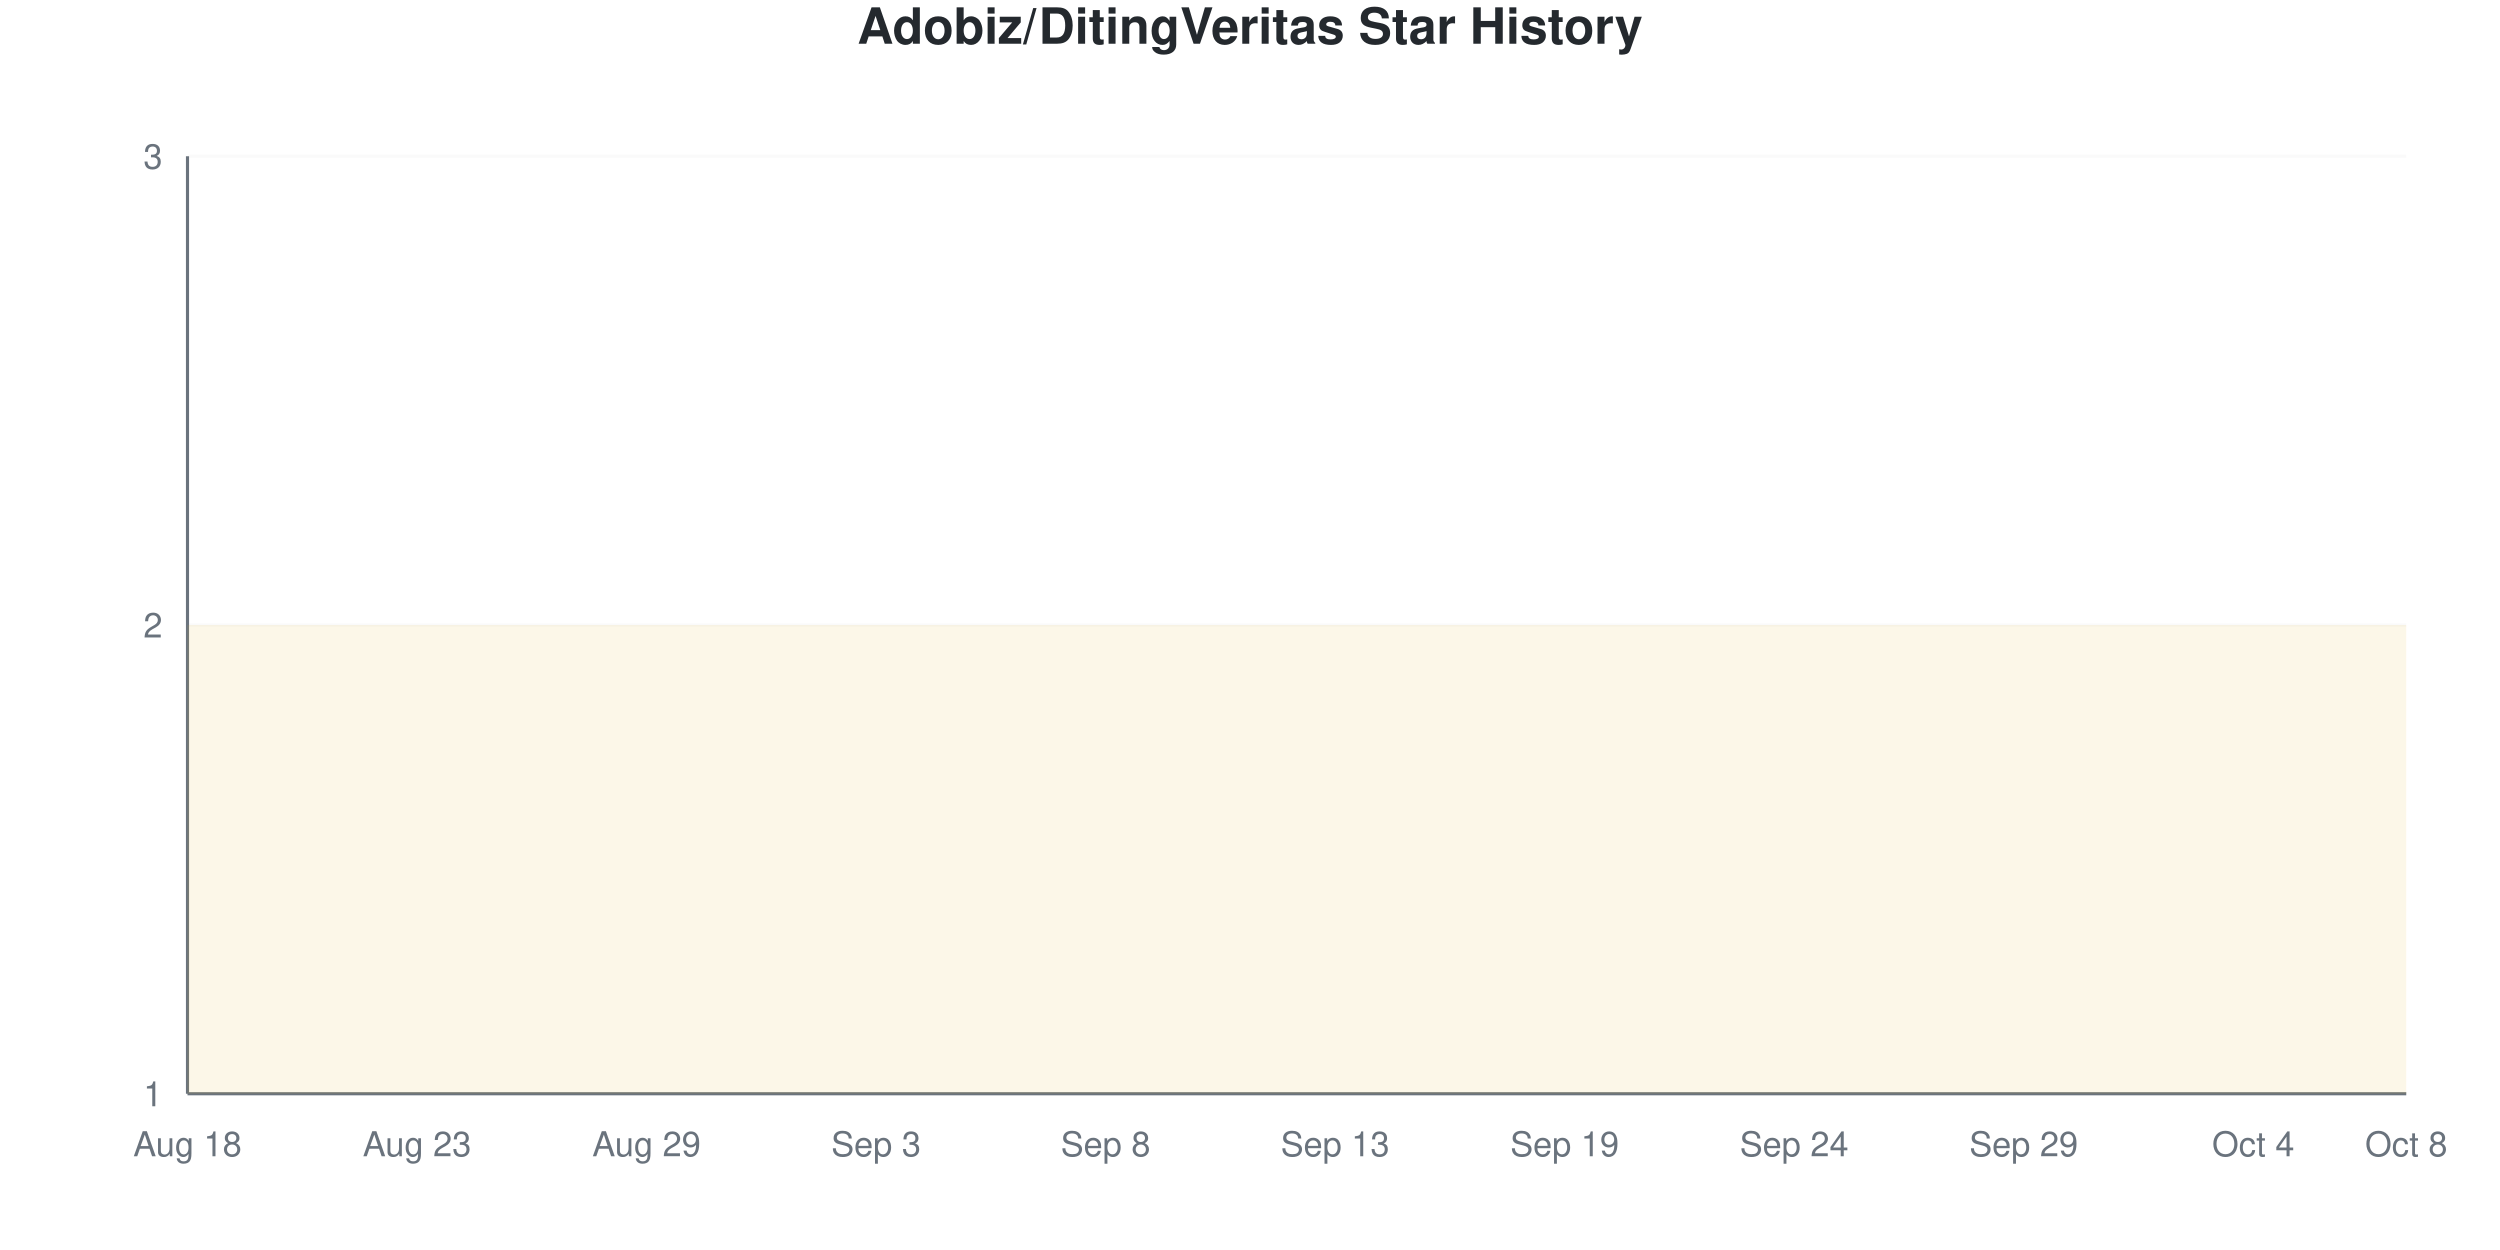
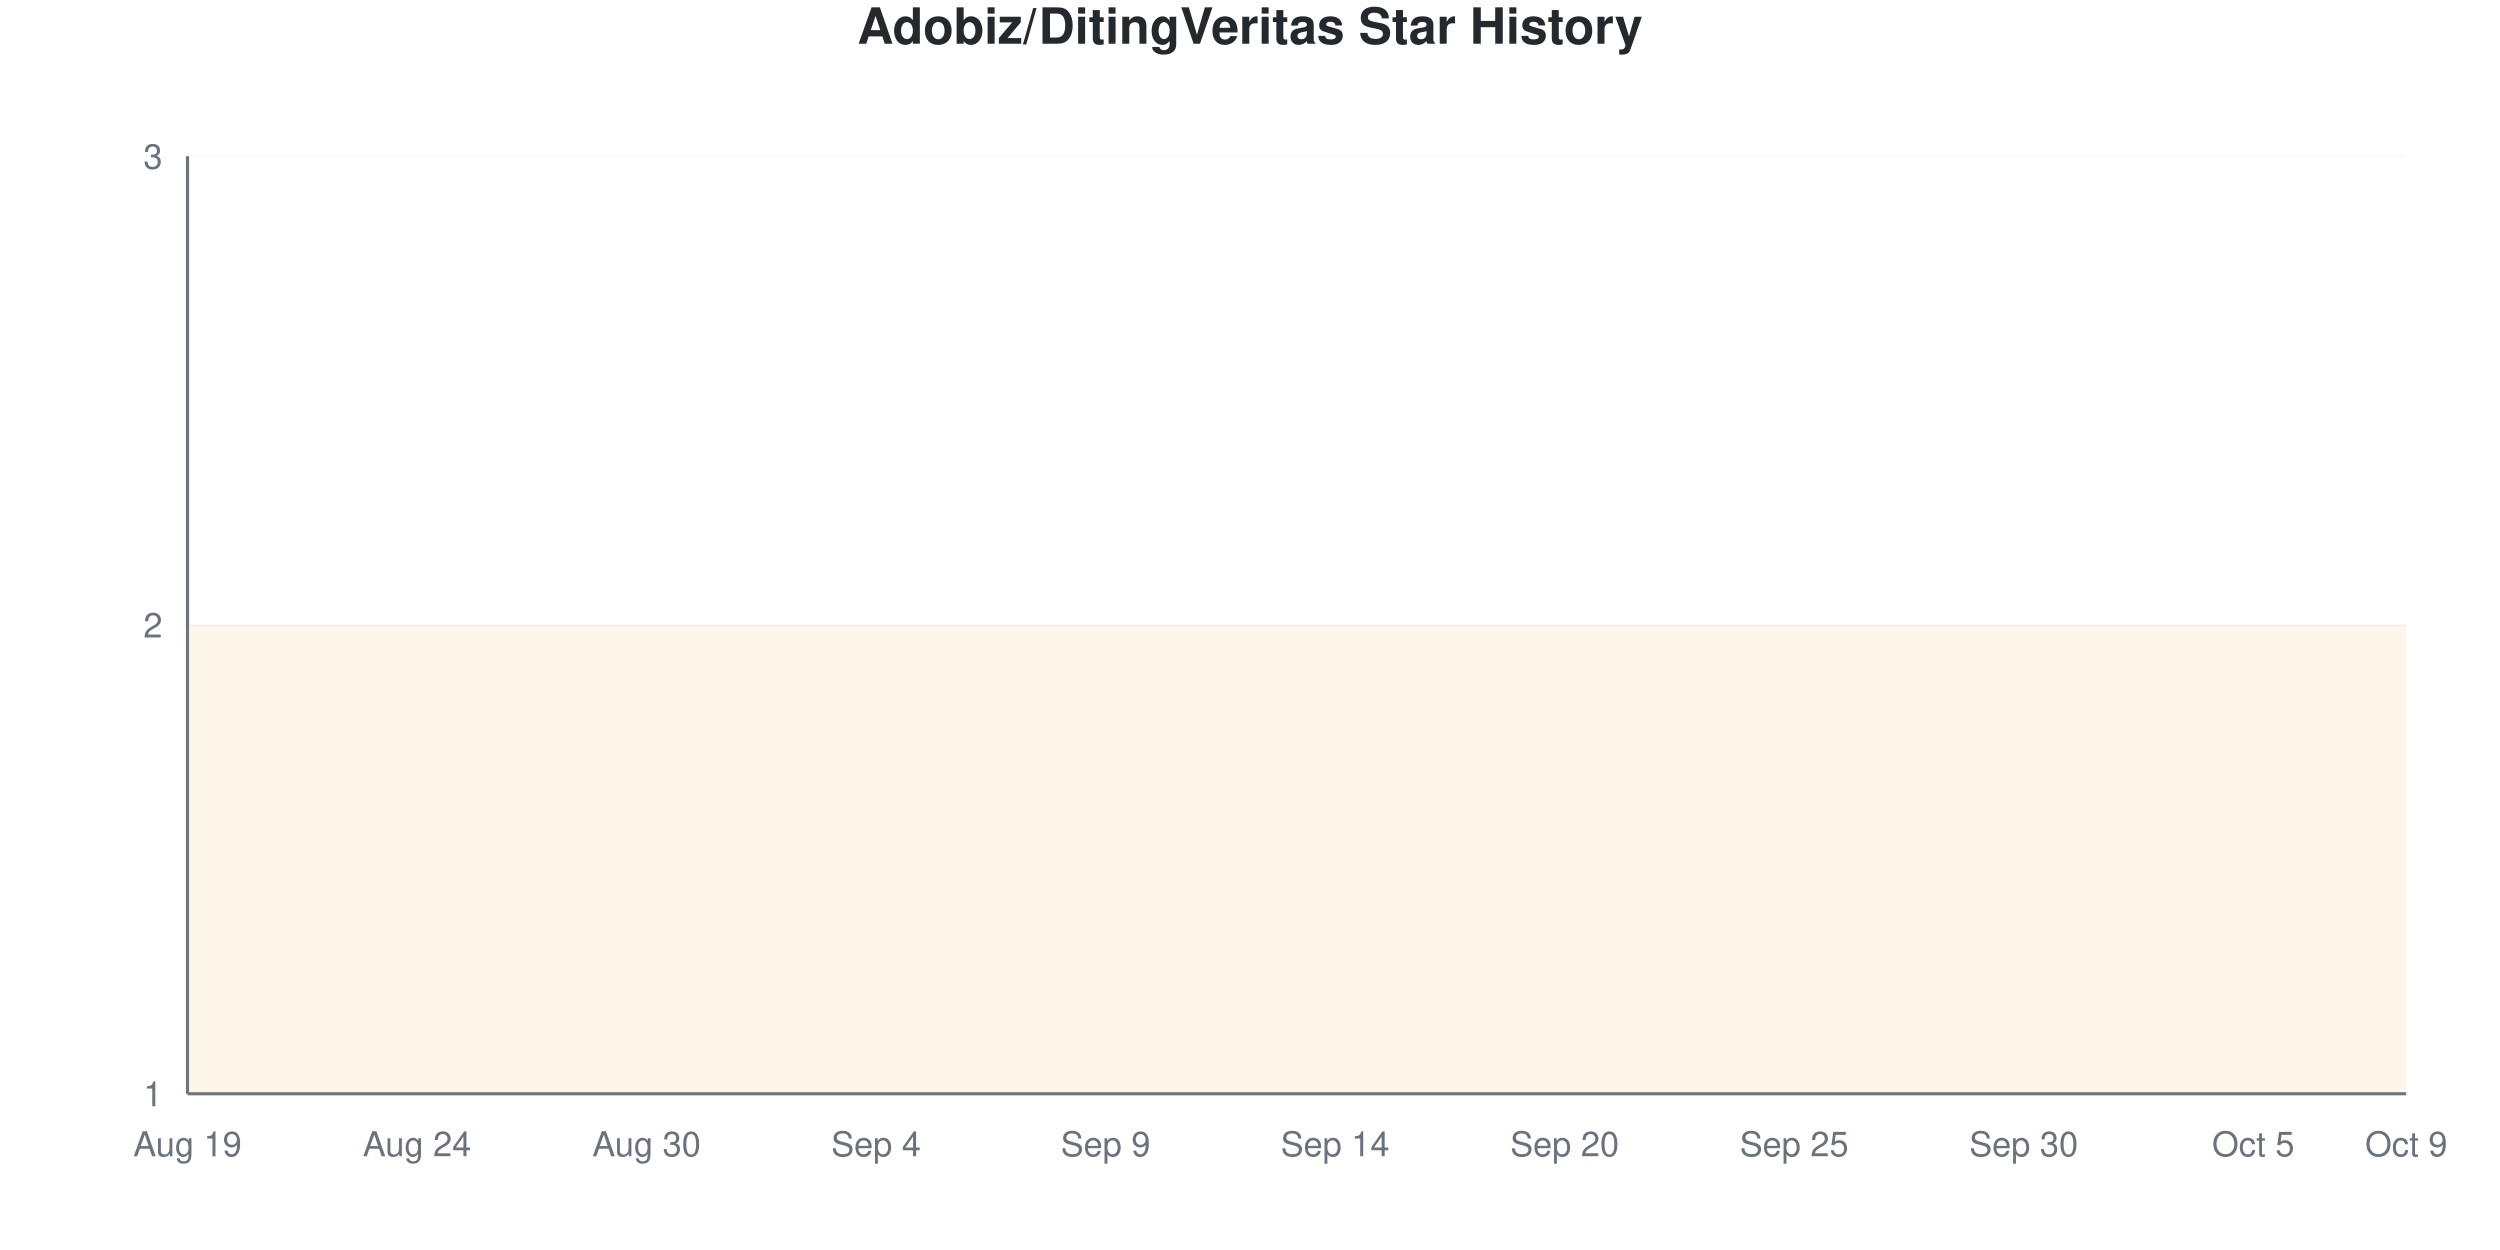
<svg xmlns="http://www.w3.org/2000/svg" viewBox="0 0 800 400" width="800" height="400">
  <style>
    @keyframes drawLine {
      to { stroke-dashoffset: 0; }
    }
    @keyframes fadeInPoint {
      from { opacity: 0; }
      to { opacity: 1; }
    }
    .data-line-0 {
      stroke-dasharray: 1290;
      stroke-dashoffset: 1290;
      animation: drawLine 2s ease-out forwards;
    }
    .data-point {
      opacity: 0;
      animation: fadeInPoint 0.5s ease-out forwards;
    }
    .chart-bg { fill: #fff; }
    .chart-text { fill: #24292e; }
    .chart-muted { fill: #6a737d; }
    .chart-grid { stroke: #eee; }
    .chart-axis { stroke: #6a737d; }
    @media (prefers-color-scheme: dark) {
      .chart-bg { fill: #0d1117; }
      .chart-text { fill: #e6edf3; }
      .chart-muted { fill: #8b949e; }
      .chart-grid { stroke: #21262d; }
      .chart-axis { stroke: #8b949e; }
    }
  </style>
  <rect width="800" height="400" class="chart-bg" />
  <text x="400" y="14" text-anchor="middle" class="chart-text" font-size="16" font-weight="bold" font-family="-apple-system, BlinkMacSystemFont, 'Segoe UI', Helvetica, Arial, sans-serif">Adobiz/DitingVeritas Star History</text>
  <g class="grid">
    <line x1="60" y1="350" x2="770" y2="350" class="chart-grid" stroke-opacity="0.3" />
    <text x="52" y="354" text-anchor="end" class="chart-muted" font-size="11" font-family="-apple-system, BlinkMacSystemFont, 'Segoe UI', Helvetica, Arial, sans-serif">1</text>
    <line x1="60" y1="200" x2="770" y2="200" class="chart-grid" stroke-opacity="0.3" />
    <text x="52" y="204" text-anchor="end" class="chart-muted" font-size="11" font-family="-apple-system, BlinkMacSystemFont, 'Segoe UI', Helvetica, Arial, sans-serif">2</text>
    <line x1="60" y1="50" x2="770" y2="50" class="chart-grid" stroke-opacity="0.3" />
    <text x="52" y="54" text-anchor="end" class="chart-muted" font-size="11" font-family="-apple-system, BlinkMacSystemFont, 'Segoe UI', Helvetica, Arial, sans-serif">3</text>
  </g>
  <g class="milestones">
    
  </g>
  <g class="x-axis">
-     <text x="60" y="370" text-anchor="middle" class="chart-muted" font-size="11" font-family="-apple-system, BlinkMacSystemFont, 'Segoe UI', Helvetica, Arial, sans-serif">Aug 18</text>
-     <text x="133.448" y="370" text-anchor="middle" class="chart-muted" font-size="11" font-family="-apple-system, BlinkMacSystemFont, 'Segoe UI', Helvetica, Arial, sans-serif">Aug 23</text>
-     <text x="206.897" y="370" text-anchor="middle" class="chart-muted" font-size="11" font-family="-apple-system, BlinkMacSystemFont, 'Segoe UI', Helvetica, Arial, sans-serif">Aug 29</text>
-     <text x="280.345" y="370" text-anchor="middle" class="chart-muted" font-size="11" font-family="-apple-system, BlinkMacSystemFont, 'Segoe UI', Helvetica, Arial, sans-serif">Sep 3</text>
-     <text x="353.793" y="370" text-anchor="middle" class="chart-muted" font-size="11" font-family="-apple-system, BlinkMacSystemFont, 'Segoe UI', Helvetica, Arial, sans-serif">Sep 8</text>
-     <text x="427.241" y="370" text-anchor="middle" class="chart-muted" font-size="11" font-family="-apple-system, BlinkMacSystemFont, 'Segoe UI', Helvetica, Arial, sans-serif">Sep 13</text>
-     <text x="500.69" y="370" text-anchor="middle" class="chart-muted" font-size="11" font-family="-apple-system, BlinkMacSystemFont, 'Segoe UI', Helvetica, Arial, sans-serif">Sep 19</text>
-     <text x="574.138" y="370" text-anchor="middle" class="chart-muted" font-size="11" font-family="-apple-system, BlinkMacSystemFont, 'Segoe UI', Helvetica, Arial, sans-serif">Sep 24</text>
-     <text x="647.586" y="370" text-anchor="middle" class="chart-muted" font-size="11" font-family="-apple-system, BlinkMacSystemFont, 'Segoe UI', Helvetica, Arial, sans-serif">Sep 29</text>
-     <text x="721.034" y="370" text-anchor="middle" class="chart-muted" font-size="11" font-family="-apple-system, BlinkMacSystemFont, 'Segoe UI', Helvetica, Arial, sans-serif">Oct 4</text>
-     <text x="770" y="370" text-anchor="middle" class="chart-muted" font-size="11" font-family="-apple-system, BlinkMacSystemFont, 'Segoe UI', Helvetica, Arial, sans-serif">Oct 8</text>
+     <text x="60" y="370" text-anchor="middle" class="chart-muted" font-size="11" font-family="-apple-system, BlinkMacSystemFont, 'Segoe UI', Helvetica, Arial, sans-serif">Aug 19</text>
+     <text x="133.448" y="370" text-anchor="middle" class="chart-muted" font-size="11" font-family="-apple-system, BlinkMacSystemFont, 'Segoe UI', Helvetica, Arial, sans-serif">Aug 24</text>
+     <text x="206.897" y="370" text-anchor="middle" class="chart-muted" font-size="11" font-family="-apple-system, BlinkMacSystemFont, 'Segoe UI', Helvetica, Arial, sans-serif">Aug 30</text>
+     <text x="280.345" y="370" text-anchor="middle" class="chart-muted" font-size="11" font-family="-apple-system, BlinkMacSystemFont, 'Segoe UI', Helvetica, Arial, sans-serif">Sep 4</text>
+     <text x="353.793" y="370" text-anchor="middle" class="chart-muted" font-size="11" font-family="-apple-system, BlinkMacSystemFont, 'Segoe UI', Helvetica, Arial, sans-serif">Sep 9</text>
+     <text x="427.241" y="370" text-anchor="middle" class="chart-muted" font-size="11" font-family="-apple-system, BlinkMacSystemFont, 'Segoe UI', Helvetica, Arial, sans-serif">Sep 14</text>
+     <text x="500.69" y="370" text-anchor="middle" class="chart-muted" font-size="11" font-family="-apple-system, BlinkMacSystemFont, 'Segoe UI', Helvetica, Arial, sans-serif">Sep 20</text>
+     <text x="574.138" y="370" text-anchor="middle" class="chart-muted" font-size="11" font-family="-apple-system, BlinkMacSystemFont, 'Segoe UI', Helvetica, Arial, sans-serif">Sep 25</text>
+     <text x="647.586" y="370" text-anchor="middle" class="chart-muted" font-size="11" font-family="-apple-system, BlinkMacSystemFont, 'Segoe UI', Helvetica, Arial, sans-serif">Sep 30</text>
+     <text x="721.034" y="370" text-anchor="middle" class="chart-muted" font-size="11" font-family="-apple-system, BlinkMacSystemFont, 'Segoe UI', Helvetica, Arial, sans-serif">Oct 5</text>
+     <text x="770" y="370" text-anchor="middle" class="chart-muted" font-size="11" font-family="-apple-system, BlinkMacSystemFont, 'Segoe UI', Helvetica, Arial, sans-serif">Oct 9</text>
  </g>
  <line x1="60" y1="50" x2="60" y2="350" class="chart-axis" stroke-width="1" />
  <line x1="60" y1="350" x2="770" y2="350" class="chart-axis" stroke-width="1" />
  <path d="M60,350 L60,200 C68.161,200 76.322,200 84.483,200 C92.644,200 100.805,200 108.966,200 C117.126,200 125.287,200 133.448,200 C141.609,200 149.77,200 157.931,200 C166.092,200 174.253,200 182.414,200 C190.575,200 198.736,200 206.897,200 C215.057,200 223.218,200 231.379,200 C239.54,200 247.701,200 255.862,200 C264.023,200 272.184,200 280.345,200 C288.506,200 296.667,200 304.828,200 C312.989,200 321.149,200 329.31,200 C337.471,200 345.632,200 353.793,200 C361.954,200 370.115,200 378.276,200 C386.437,200 394.598,200 402.759,200 C410.92,200 419.08,200 427.241,200 C435.402,200 443.563,200 451.724,200 C459.885,200 468.046,200 476.207,200 C484.368,200 492.529,200 500.69,200 C508.851,200 517.011,200 525.172,200 C533.333,200 541.494,200 549.655,200 C557.816,200 565.977,200 574.138,200 C582.299,200 590.46,200 598.621,200 C606.782,200 614.943,200 623.103,200 C631.264,200 639.425,200 647.586,200 C655.747,200 663.908,200 672.069,200 C680.23,200 688.391,200 696.552,200 C704.713,200 712.874,200 721.034,200 C729.195,200 737.356,200 745.517,200 C753.678,200 761.839,200 770,200 L770,350 L60,350 Z" fill="#dfb317" fill-opacity="0.1" />
  <path d="M60,350 L60,200 C68.161,200 76.322,200 84.483,200 C92.644,200 100.805,200 108.966,200 C117.126,200 125.287,200 133.448,200 C141.609,200 149.77,200 157.931,200 C166.092,200 174.253,200 182.414,200 C190.575,200 198.736,200 206.897,200 C215.057,200 223.218,200 231.379,200 C239.54,200 247.701,200 255.862,200 C264.023,200 272.184,200 280.345,200 C288.506,200 296.667,200 304.828,200 C312.989,200 321.149,200 329.31,200 C337.471,200 345.632,200 353.793,200 C361.954,200 370.115,200 378.276,200 C386.437,200 394.598,200 402.759,200 C410.92,200 419.08,200 427.241,200 C435.402,200 443.563,200 451.724,200 C459.885,200 468.046,200 476.207,200 C484.368,200 492.529,200 500.69,200 C508.851,200 517.011,200 525.172,200 C533.333,200 541.494,200 549.655,200 C557.816,200 565.977,200 574.138,200 C582.299,200 590.46,200 598.621,200 C606.782,200 614.943,200 623.103,200 C631.264,200 639.425,200 647.586,200 C655.747,200 663.908,200 672.069,200 C680.23,200 688.391,200 696.552,200 C704.713,200 712.874,200 721.034,200 C729.195,200 737.356,200 745.517,200 C753.678,200 761.839,200 770,200" fill="none" stroke="#dfb317" stroke-width="2.5" class="data-line-0" />
  <g class="points">
    <circle cx="60" cy="200" r="4" fill="#dfb317" class="data-point" style="animation-delay: 1.50s" />
    <circle cx="84.483" cy="200" r="4" fill="#dfb317" class="data-point" style="animation-delay: 1.55s" />
    <circle cx="108.966" cy="200" r="4" fill="#dfb317" class="data-point" style="animation-delay: 1.60s" />
    <circle cx="133.448" cy="200" r="4" fill="#dfb317" class="data-point" style="animation-delay: 1.65s" />
    <circle cx="157.931" cy="200" r="4" fill="#dfb317" class="data-point" style="animation-delay: 1.70s" />
    <circle cx="182.414" cy="200" r="4" fill="#dfb317" class="data-point" style="animation-delay: 1.75s" />
    <circle cx="206.897" cy="200" r="4" fill="#dfb317" class="data-point" style="animation-delay: 1.80s" />
    <circle cx="231.379" cy="200" r="4" fill="#dfb317" class="data-point" style="animation-delay: 1.85s" />
    <circle cx="255.862" cy="200" r="4" fill="#dfb317" class="data-point" style="animation-delay: 1.90s" />
    <circle cx="280.345" cy="200" r="4" fill="#dfb317" class="data-point" style="animation-delay: 1.95s" />
    <circle cx="304.828" cy="200" r="4" fill="#dfb317" class="data-point" style="animation-delay: 2.00s" />
    <circle cx="329.31" cy="200" r="4" fill="#dfb317" class="data-point" style="animation-delay: 2.05s" />
    <circle cx="353.793" cy="200" r="4" fill="#dfb317" class="data-point" style="animation-delay: 2.10s" />
    <circle cx="378.276" cy="200" r="4" fill="#dfb317" class="data-point" style="animation-delay: 2.15s" />
    <circle cx="402.759" cy="200" r="4" fill="#dfb317" class="data-point" style="animation-delay: 2.20s" />
    <circle cx="427.241" cy="200" r="4" fill="#dfb317" class="data-point" style="animation-delay: 2.25s" />
    <circle cx="451.724" cy="200" r="4" fill="#dfb317" class="data-point" style="animation-delay: 2.30s" />
    <circle cx="476.207" cy="200" r="4" fill="#dfb317" class="data-point" style="animation-delay: 2.35s" />
    <circle cx="500.69" cy="200" r="4" fill="#dfb317" class="data-point" style="animation-delay: 2.40s" />
    <circle cx="525.172" cy="200" r="4" fill="#dfb317" class="data-point" style="animation-delay: 2.45s" />
    <circle cx="549.655" cy="200" r="4" fill="#dfb317" class="data-point" style="animation-delay: 2.50s" />
    <circle cx="574.138" cy="200" r="4" fill="#dfb317" class="data-point" style="animation-delay: 2.55s" />
    <circle cx="598.621" cy="200" r="4" fill="#dfb317" class="data-point" style="animation-delay: 2.60s" />
    <circle cx="623.103" cy="200" r="4" fill="#dfb317" class="data-point" style="animation-delay: 2.65s" />
    <circle cx="647.586" cy="200" r="4" fill="#dfb317" class="data-point" style="animation-delay: 2.70s" />
    <circle cx="672.069" cy="200" r="4" fill="#dfb317" class="data-point" style="animation-delay: 2.75s" />
    <circle cx="696.552" cy="200" r="4" fill="#dfb317" class="data-point" style="animation-delay: 2.80s" />
    <circle cx="721.034" cy="200" r="4" fill="#dfb317" class="data-point" style="animation-delay: 2.85s" />
    <circle cx="745.517" cy="200" r="4" fill="#dfb317" class="data-point" style="animation-delay: 2.90s" />
    <circle cx="770" cy="200" r="4" fill="#dfb317" class="data-point" style="animation-delay: 2.95s" />
  </g>
</svg>
